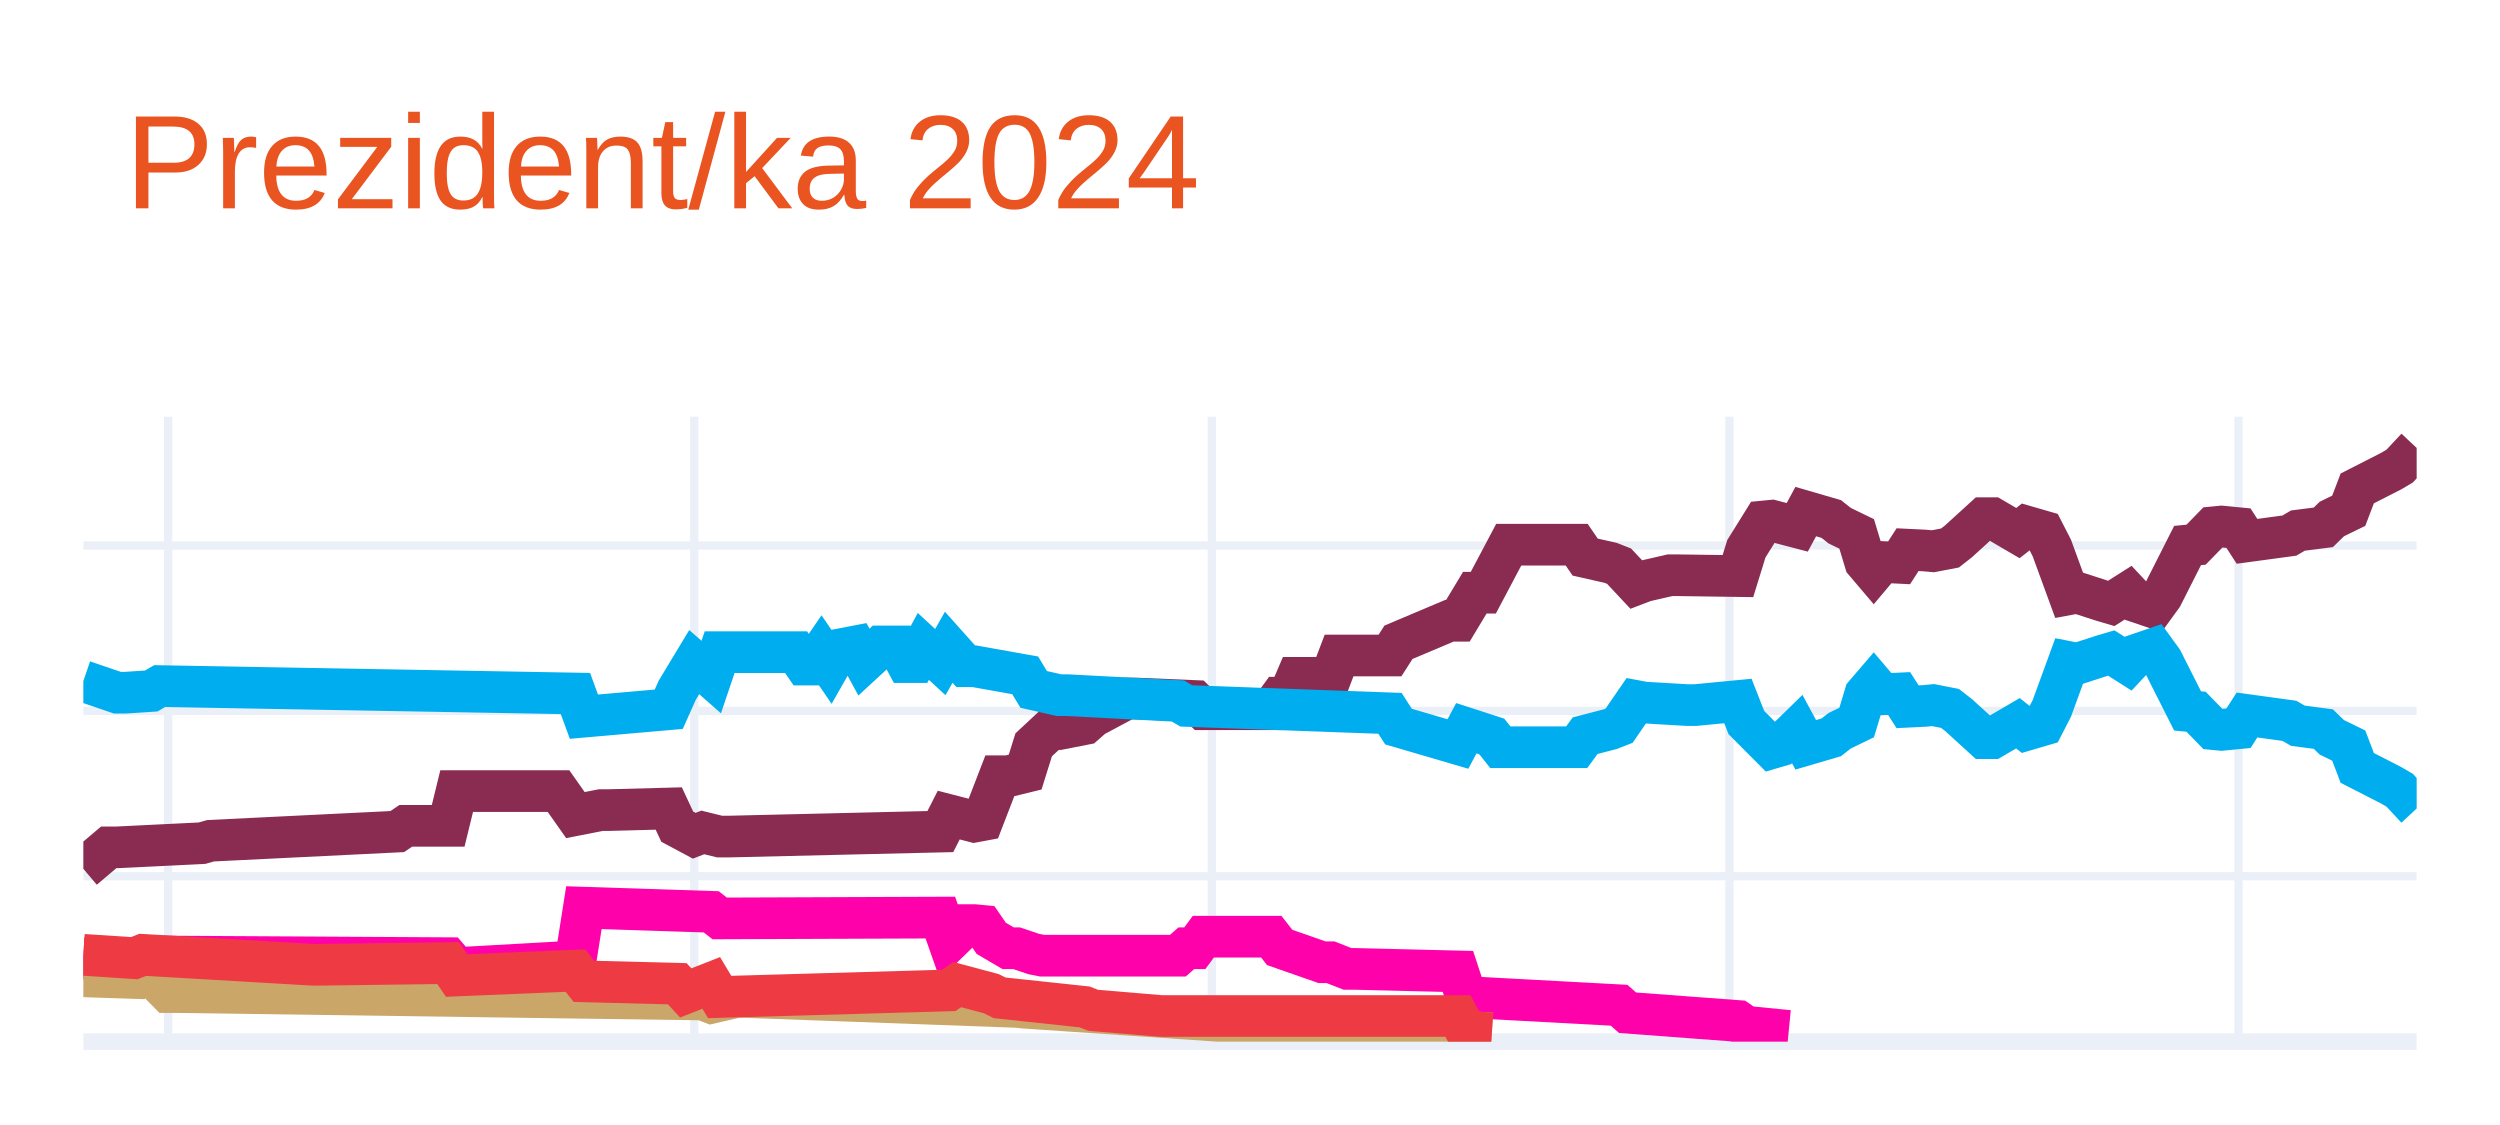
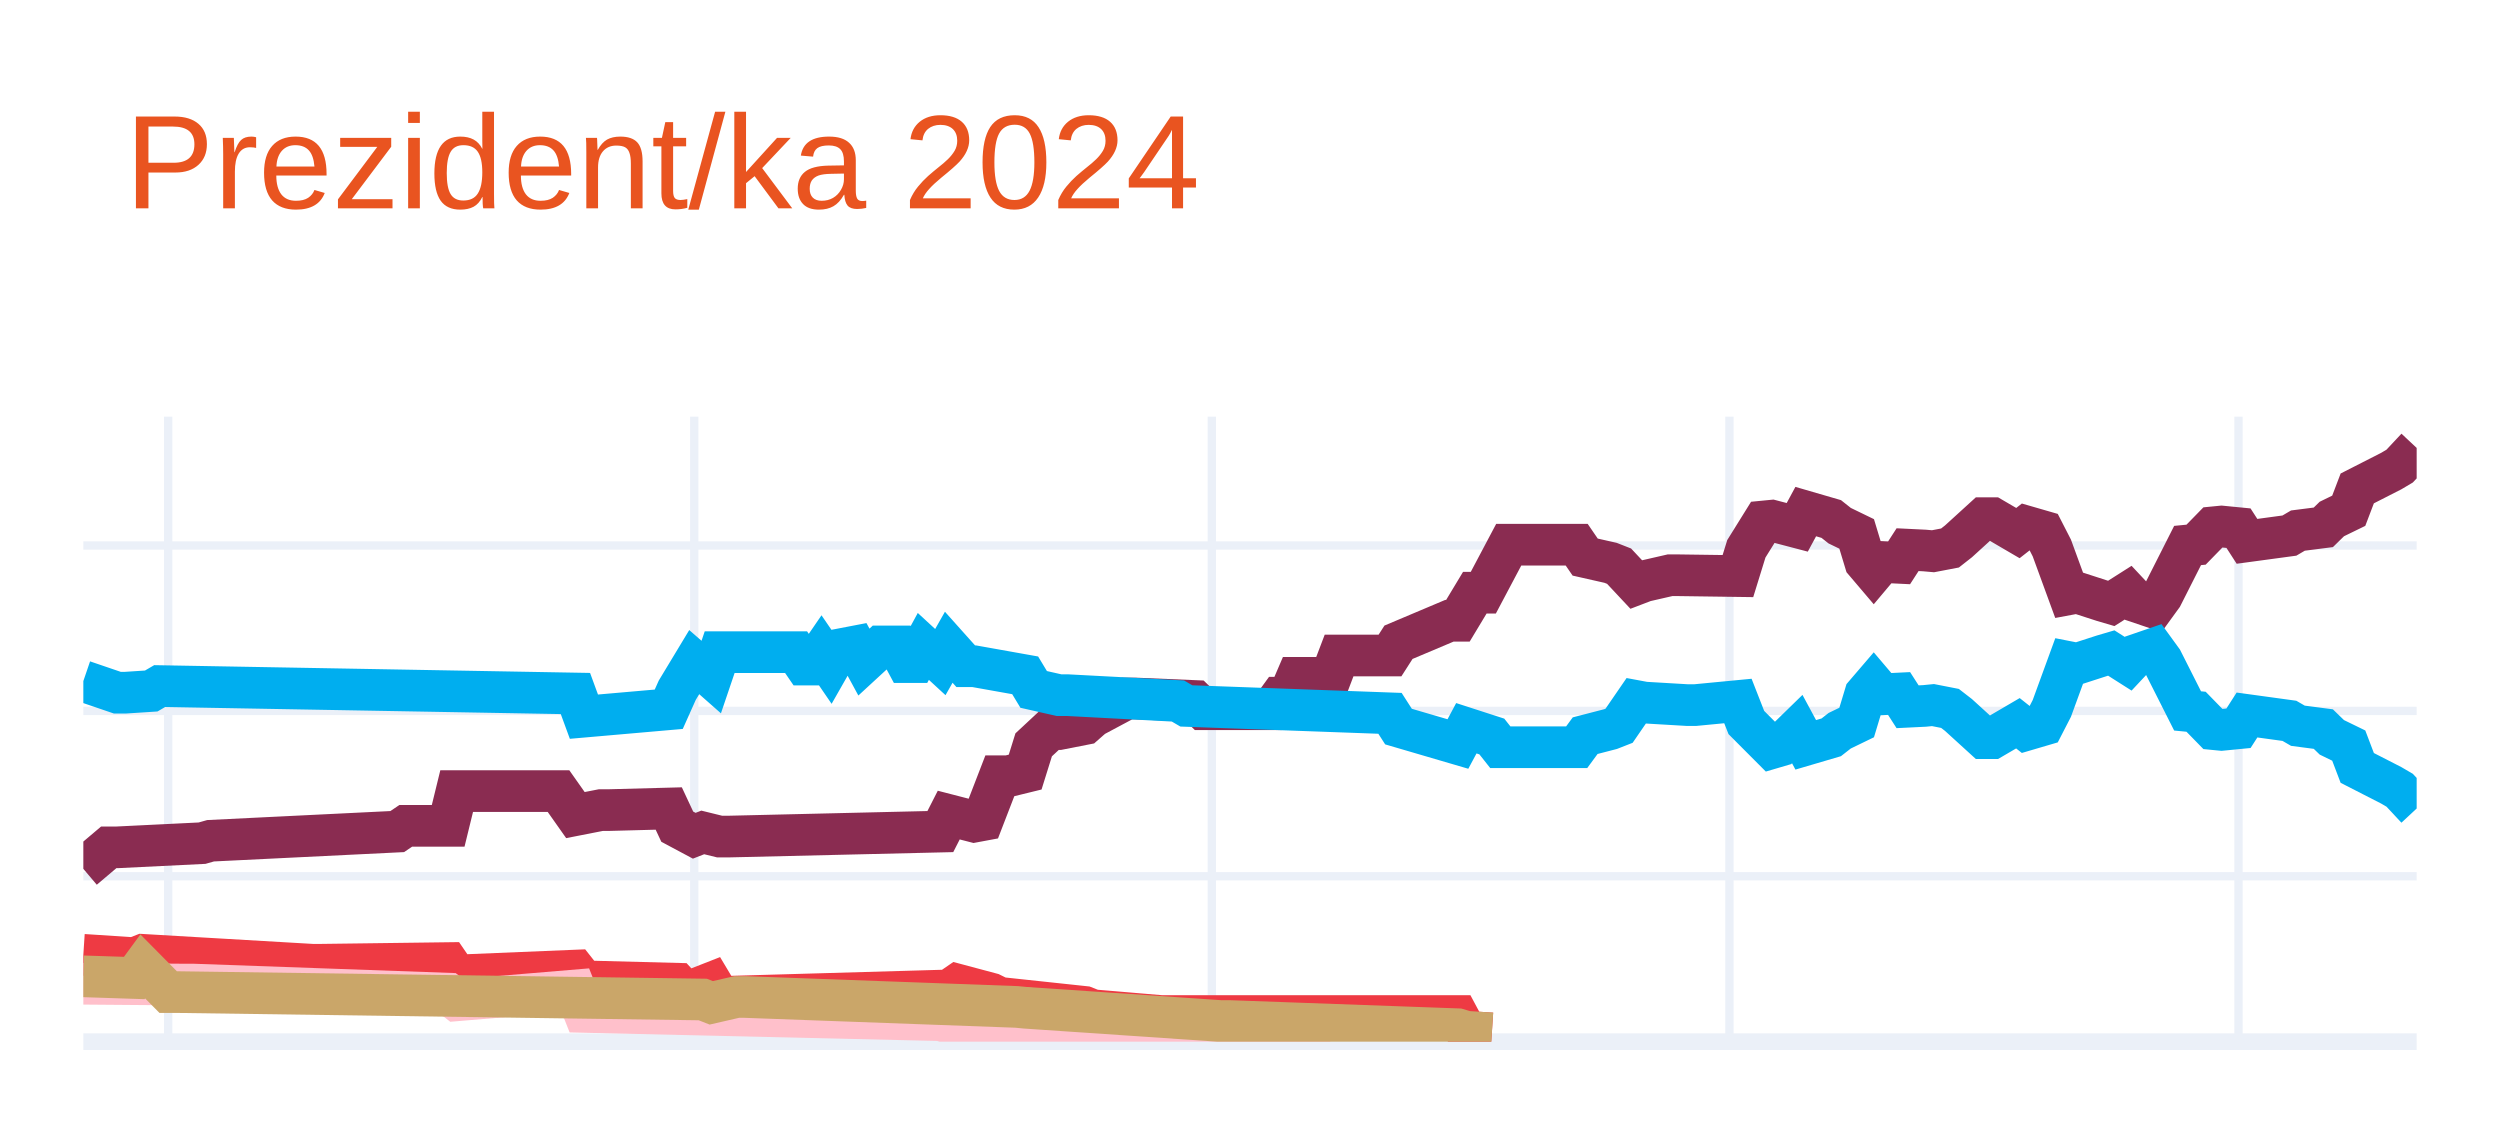
<svg xmlns="http://www.w3.org/2000/svg" class="main-svg" width="300" height="135" style="" viewBox="0 0 300 135">
  <rect x="0" y="0" width="300" height="135" style="fill: rgb(255, 255, 255); fill-opacity: 1;" />
-   <defs id="defs-5a959c">
+   <defs id="defs-180177">
    <g class="clips">
-       <clipPath id="clip5a959cxyplot" class="plotclip">
+       <clipPath id="clip180177xyplot" class="plotclip">
        <rect width="280" height="75" />
      </clipPath>
-       <clipPath class="axesclip" id="clip5a959cx">
+       <clipPath class="axesclip" id="clip180177x">
        <rect x="10" y="0" width="280" height="135" />
      </clipPath>
-       <clipPath class="axesclip" id="clip5a959cy">
+       <clipPath class="axesclip" id="clip180177y">
        <rect x="0" y="50" width="300" height="75" />
      </clipPath>
-       <clipPath class="axesclip" id="clip5a959cxy">
+       <clipPath class="axesclip" id="clip180177xy">
        <rect x="10" y="50" width="280" height="75" />
      </clipPath>
    </g>
    <g class="gradients" />
    <g class="patterns" />
  </defs>
  <g class="bglayer" />
  <g class="layer-below">
    <g class="imagelayer" />
    <g class="shapelayer" />
  </g>
  <g class="cartesianlayer">
    <g class="subplot xy">
      <g class="layer-subplot">
        <g class="shapelayer" />
        <g class="imagelayer" />
      </g>
      <g class="minor-gridlayer">
        <g class="x" />
        <g class="y" />
      </g>
      <g class="gridlayer">
        <g class="x">
          <path class="xgrid crisp" transform="translate(20.18,0)" d="M0,50v75" style="stroke: rgb(235, 240, 248); stroke-opacity: 1; stroke-width: 1px;" />
          <path class="xgrid crisp" transform="translate(83.31,0)" d="M0,50v75" style="stroke: rgb(235, 240, 248); stroke-opacity: 1; stroke-width: 1px;" />
          <path class="xgrid crisp" transform="translate(145.42,0)" d="M0,50v75" style="stroke: rgb(235, 240, 248); stroke-opacity: 1; stroke-width: 1px;" />
          <path class="xgrid crisp" transform="translate(207.53,0)" d="M0,50v75" style="stroke: rgb(235, 240, 248); stroke-opacity: 1; stroke-width: 1px;" />
          <path class="xgrid crisp" transform="translate(268.62,0)" d="M0,50v75" style="stroke: rgb(235, 240, 248); stroke-opacity: 1; stroke-width: 1px;" />
        </g>
        <g class="y">
          <path class="ygrid crisp" transform="translate(0,105.15)" d="M10,0h280" style="stroke: rgb(235, 240, 248); stroke-opacity: 1; stroke-width: 1px;" />
          <path class="ygrid crisp" transform="translate(0,85.31)" d="M10,0h280" style="stroke: rgb(235, 240, 248); stroke-opacity: 1; stroke-width: 1px;" />
          <path class="ygrid crisp" transform="translate(0,65.46)" d="M10,0h280" style="stroke: rgb(235, 240, 248); stroke-opacity: 1; stroke-width: 1px;" />
        </g>
      </g>
      <g class="zerolinelayer">
        <path class="yzl zl crisp" transform="translate(0,125)" d="M10,0h280" style="stroke: rgb(235, 240, 248); stroke-opacity: 1; stroke-width: 2px;" />
      </g>
      <path class="xlines-below" />
      <path class="ylines-below" />
      <g class="overlines-below" />
      <g class="xaxislayer-below" />
      <g class="yaxislayer-below" />
      <g class="overaxes-below" />
-       <g class="plot" transform="translate(10,50)" clip-path="url(#clip5a959cxyplot)">
+       <g class="plot" transform="translate(10,50)" clip-path="url(#clip180177xyplot)">
        <g class="scatterlayer mlayer">
-           <g class="trace scatter trace9ee16e" style="stroke-miterlimit: 2; opacity: 1;">
+           <g class="trace scatter trace2a1dd7" style="stroke-miterlimit: 2; opacity: 1;">
            <g class="fills" />
            <g class="errorbars" />
            <g class="lines">
              <path class="js-line" d="M0,54.26L3.05,51.68L4.07,51.68L14.25,51.18L15.27,50.89L37.67,49.79L38.69,49.1L43.78,49.1L44.8,44.93L57.02,44.93L59.05,47.81L62.11,47.21L63.13,47.21L70.25,47.02L71.27,49.2L73.31,50.29L74.33,49.89L76.36,50.39L77.38,50.39L102.84,49.79L103.85,47.81L106.91,48.6L107.93,48.41L109.96,43.15L110.98,43.15L113.02,42.65L114.04,39.38L116.07,37.49L117.09,37.49L120.15,36.89L121.16,36L125.24,33.82L126.25,33.82L133.38,34.12L134.4,35.11L142.55,35.11L143.56,33.72L144.58,33.72L145.6,31.34L149.67,31.34L150.69,28.66L156.8,28.66L157.82,27.07L163.93,24.49L164.95,24.49L166.98,21.12L168,21.12L171.05,15.36L172.07,15.36L179.2,15.36L180.22,16.85L183.27,17.54L184.29,17.94L186.33,20.12L187.35,19.73L190.4,19.03L191.42,19.03L198.55,19.13L199.56,15.86L201.6,12.58L202.62,12.48L205.67,13.28L206.69,11.39L209.75,12.28L210.76,13.08L212.8,14.07L213.82,17.44L214.84,18.64L215.85,17.44L217.89,17.54L218.91,15.96L220.95,16.06L221.96,16.15L224,15.76L225.02,14.96L228.07,12.18L229.09,12.18L232.15,13.97L233.16,13.18L235.2,13.77L236.22,15.76L238.25,21.31L239.27,21.12L242.33,22.11L243.35,22.41L245.38,21.12L246.4,22.21L248.44,22.9L249.45,21.51L252.51,15.46L253.53,15.36L255.56,13.28L256.58,13.18L258.62,13.38L259.64,14.96L264.73,14.27L265.75,13.67L268.8,13.28L269.82,12.28L271.85,11.29L272.87,8.61L276.95,6.53L277.96,5.93L280,3.75" style="vector-effect: none; fill: none; stroke: rgb(138, 44, 81); stroke-opacity: 1; stroke-width: 5px; opacity: 1;" />
            </g>
            <g class="points" />
            <g class="text" />
          </g>
-           <g class="trace scatter trace192888" style="stroke-miterlimit: 2; opacity: 1;">
+           <g class="trace scatter trace94800a" style="stroke-miterlimit: 2; opacity: 1;">
            <g class="fills" />
            <g class="errorbars" />
            <g class="lines">
              <path class="js-line" d="M0,31.73L4.07,33.12L5.09,33.12L8.15,32.92L9.16,32.33L59.05,33.22L60.07,36L70.25,35.11L71.27,32.83L73.31,29.45L74.33,30.34L75.35,31.24L76.36,28.26L85.53,28.26L86.55,29.75L87.56,29.75L88.58,28.26L89.6,29.75L90.62,27.96L92.65,27.57L93.67,29.45L95.71,27.57L96.73,27.57L97.75,27.57L98.76,29.45L99.78,29.45L100.8,27.57L102.84,29.45L103.85,27.67L105.89,29.95L106.91,29.95L113.02,31.04L114.04,32.73L117.09,33.42L118.11,33.42L131.35,34.12L132.36,34.71L156.8,35.6L157.82,37.19L164.95,39.28L165.96,37.39L169.02,38.38L170.04,39.67L179.2,39.67L180.22,38.28L183.27,37.49L184.29,37.09L186.33,34.12L187.35,34.31L192.44,34.61L193.45,34.61L198.55,34.12L199.56,36.7L202.62,39.77L203.64,39.47L205.67,37.49L206.69,39.38L209.75,38.48L210.76,37.69L212.8,36.7L213.82,33.32L214.84,32.13L215.85,33.32L217.89,33.22L218.91,34.81L220.95,34.71L221.96,34.61L224,35.01L225.02,35.8L228.07,38.58L229.09,38.58L232.15,36.79L233.16,37.59L235.2,36.99L236.22,35.01L238.25,29.45L239.27,29.65L242.33,28.66L243.35,28.36L245.38,29.65L246.4,28.56L248.44,27.86L249.45,29.25L252.51,35.31L253.53,35.41L255.56,37.49L256.58,37.59L258.62,37.39L259.64,35.8L264.73,36.5L265.75,37.09L268.8,37.49L269.82,38.48L271.85,39.47L272.87,42.15L276.95,44.24L277.96,44.83L280,47.02" style="vector-effect: none; fill: none; stroke: rgb(0, 174, 239); stroke-opacity: 1; stroke-width: 5px; opacity: 1;" />
            </g>
            <g class="points" />
            <g class="text" />
          </g>
-           <g class="trace scatter tracedfb773" style="stroke-miterlimit: 2; opacity: 1;">
+           <g class="trace scatter trace0f2f33" style="stroke-miterlimit: 2; opacity: 1;">
            <g class="fills" />
            <g class="errorbars" />
            <g class="lines">
-               <path class="js-line" d="M0,64.98L8.15,65.37L9.16,64.78L43.78,64.98L44.8,66.17L59.05,65.37L60.07,58.92L75.35,59.42L76.36,60.21L102.84,60.11L103.85,62.99L105.89,61.01L106.91,61.01L107.93,61.11L108.95,62.6L110.98,63.79L112,63.79L114.04,64.48L115.05,64.68L131.35,64.68L132.36,63.79L133.38,63.79L134.4,62.4L142.55,62.4L143.56,63.69L148.65,65.47L149.67,65.47L151.71,66.27L152.73,66.27L164.95,66.57L165.96,69.64L184.29,70.63L185.31,71.53L198.55,72.52L199.56,73.21L204.65,73.71" style="vector-effect: none; fill: none; stroke: rgb(255, 1, 170); stroke-opacity: 1; stroke-width: 5px; opacity: 1;" />
+               <path class="js-line" d="M0,64.58L6.11,64.98L7.13,64.58L27.49,65.77L28.51,65.77L43.78,65.57L44.8,67.06L59.05,66.47L60.07,67.76L71.27,68.05L72.29,69.15L75.35,67.95L76.36,69.64L103.85,68.85L104.87,68.15L108.95,69.24L109.96,69.74L120.15,70.83L121.16,71.23L129.31,71.92L130.33,71.92L164.95,71.92L165.96,73.81L169.02,74.01" style="vector-effect: none; fill: none; stroke: rgb(238, 58, 67); stroke-opacity: 1; stroke-width: 5px; opacity: 1;" />
            </g>
            <g class="points" />
            <g class="text" />
          </g>
-           <g class="trace scatter traced7f2a9" style="stroke-miterlimit: 2; opacity: 1;">
+           <g class="trace scatter trace117cf9" style="stroke-miterlimit: 2; opacity: 1;">
+             <g class="fills" />
+             <g class="errorbars" />
+             <g class="lines">
+               <path class="js-line" d="M0,68.05L12.22,68.15L13.24,68.15L43.78,69.24L44.8,70.04L59.05,68.85L60.07,71.43L102.84,72.42L103.85,72.72L109.96,72.62L110.98,72.62L149.67,73.71" style="vector-effect: none; fill: none; stroke: rgb(255, 192, 203); stroke-opacity: 1; stroke-width: 5px; opacity: 1;" />
+             </g>
+             <g class="points" />
+             <g class="text" />
+           </g>
+           <g class="trace scatter trace79683b" style="stroke-miterlimit: 2; opacity: 1;">
            <g class="fills" />
            <g class="errorbars" />
            <g class="lines">
              <path class="js-line" d="M0,67.16L6.11,67.36L7.13,65.97L10.18,69.05L11.2,69.05L74.33,69.94L75.35,70.34L78.4,69.64L79.42,69.64L112,70.83L113.02,70.93L136.44,72.52L137.45,72.52L164.95,73.51L165.96,73.81L169.02,74.01" style="vector-effect: none; fill: none; stroke: rgb(202, 166, 105); stroke-opacity: 1; stroke-width: 5px; opacity: 1;" />
-             </g>
-             <g class="points" />
-             <g class="text" />
-           </g>
-           <g class="trace scatter traceefd349" style="stroke-miterlimit: 2; opacity: 1;">
-             <g class="fills" />
-             <g class="errorbars" />
-             <g class="lines">
-               <path class="js-line" d="M0,64.58L6.11,64.98L7.13,64.58L27.49,65.77L28.51,65.77L43.78,65.57L44.8,67.06L59.05,66.47L60.07,67.76L71.27,68.05L72.29,69.15L75.35,67.95L76.36,69.64L103.85,68.85L104.87,68.15L108.95,69.24L109.96,69.74L120.15,70.83L121.16,71.23L129.31,71.92L130.33,71.92L164.95,71.92L165.96,73.81L169.02,74.01" style="vector-effect: none; fill: none; stroke: rgb(238, 58, 67); stroke-opacity: 1; stroke-width: 5px; opacity: 1;" />
            </g>
            <g class="points" />
            <g class="text" />
          </g>
        </g>
      </g>
      <g class="overplot" />
      <path class="xlines-above crisp" d="M0,0" style="fill: none;" />
      <path class="ylines-above crisp" d="M0,0" style="fill: none;" />
      <g class="overlines-above" />
      <g class="xaxislayer-above" />
      <g class="yaxislayer-above" />
      <g class="overaxes-above" />
    </g>
  </g>
  <g class="polarlayer" />
  <g class="smithlayer" />
  <g class="ternarylayer" />
  <g class="geolayer" />
  <g class="funnelarealayer" />
  <g class="pielayer" />
  <g class="iciclelayer" />
  <g class="treemaplayer" />
  <g class="sunburstlayer" />
  <g class="glimages" />
-   <defs id="topdefs-5a959c">
+   <defs id="topdefs-180177">
    <g class="clips" />
  </defs>
  <g class="layer-above">
    <g class="imagelayer" />
    <g class="shapelayer" />
  </g>
  <g class="infolayer">
    <g class="g-gtitle">
      <text class="gtitle" x="15" y="25" text-anchor="start" dy="0em" style="font-family: Ubuntu, verdana, arial, sans-serif; font-size: 16px; fill: rgb(233, 84, 32); opacity: 1; font-weight: normal; white-space: pre;">Prezident/ka 2024</text>
    </g>
    <g class="g-xtitle" />
    <g class="g-ytitle" />
  </g>
</svg>
